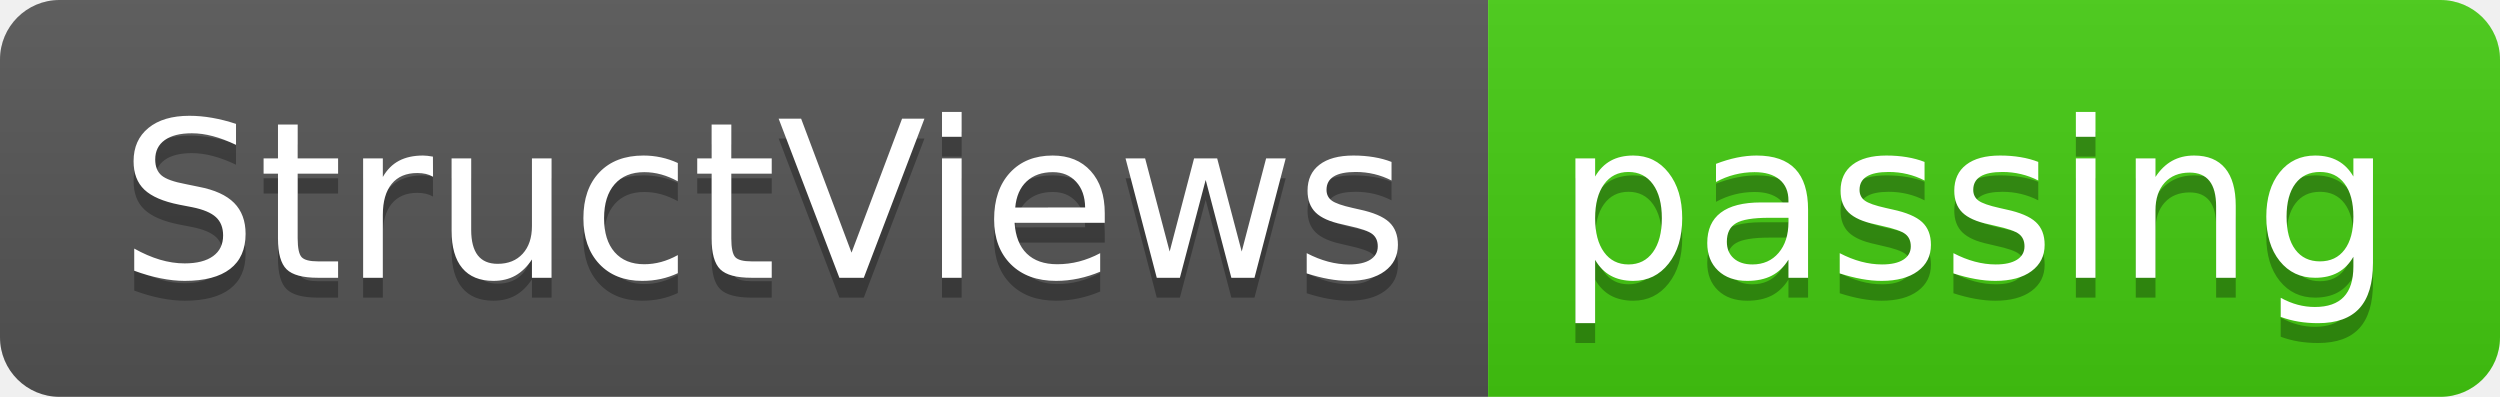
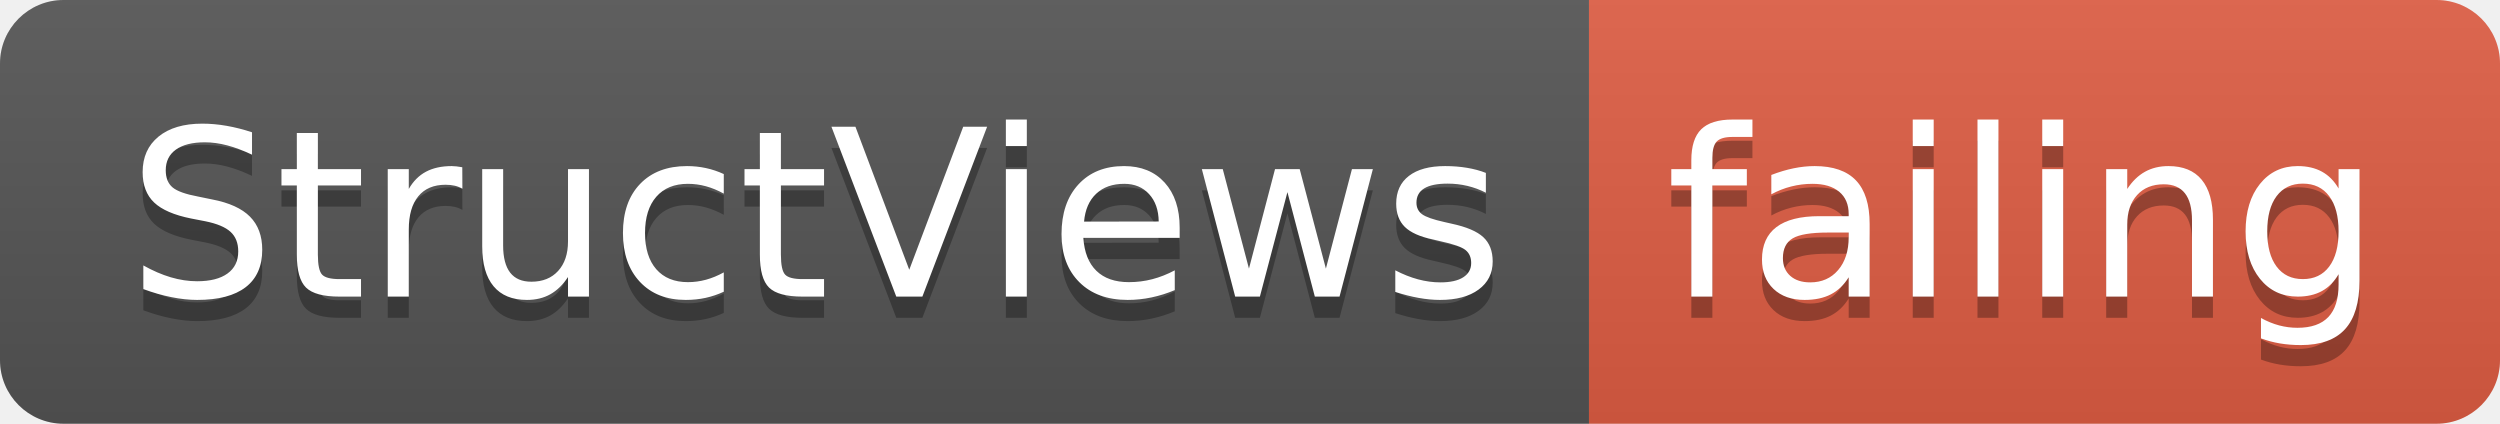
- <svg xmlns="http://www.w3.org/2000/svg" width="126" height="20">
+ <svg xmlns="http://www.w3.org/2000/svg" width="118" height="20">
  <linearGradient id="smooth" x2="0" y2="100%">
    <stop offset="0" stop-color="#bbb" stop-opacity=".1" />
    <stop offset="1" stop-opacity=".1" />
  </linearGradient>
  <clipPath id="round">
-     <rect width="126" height="20" rx="3" fill="#fff" />
+     <rect width="118" height="20" rx="3" fill="#fff" />
  </clipPath>
  <g clip-path="url(#round)">
    <rect width="75" height="20" fill="#555" />
-     <rect x="75" width="51" height="20" fill="#4c1" />
-     <rect width="126" height="20" fill="url(#smooth)" />
+     <rect x="75" width="43" height="20" fill="#e05d44" />
+     <rect width="118" height="20" fill="url(#smooth)" />
  </g>
  <g fill="#fff" text-anchor="middle" font-family="DejaVu Sans,Verdana,Geneva,sans-serif" font-size="110">
    <text x="385" y="150" fill="#010101" fill-opacity=".3" transform="scale(0.1)" textLength="650" lengthAdjust="spacing">StructViews</text>
    <text x="385" y="140" transform="scale(0.1)" textLength="650" lengthAdjust="spacing">StructViews</text>
-     <text x="995" y="150" fill="#010101" fill-opacity=".3" transform="scale(0.1)" textLength="410" lengthAdjust="spacing">passing</text>
-     <text x="995" y="140" transform="scale(0.1)" textLength="410" lengthAdjust="spacing">passing</text>
+     <text x="955" y="150" fill="#010101" fill-opacity=".3" transform="scale(0.1)" textLength="330" lengthAdjust="spacing">failing</text>
+     <text x="955" y="140" transform="scale(0.1)" textLength="330" lengthAdjust="spacing">failing</text>
  </g>
</svg>
